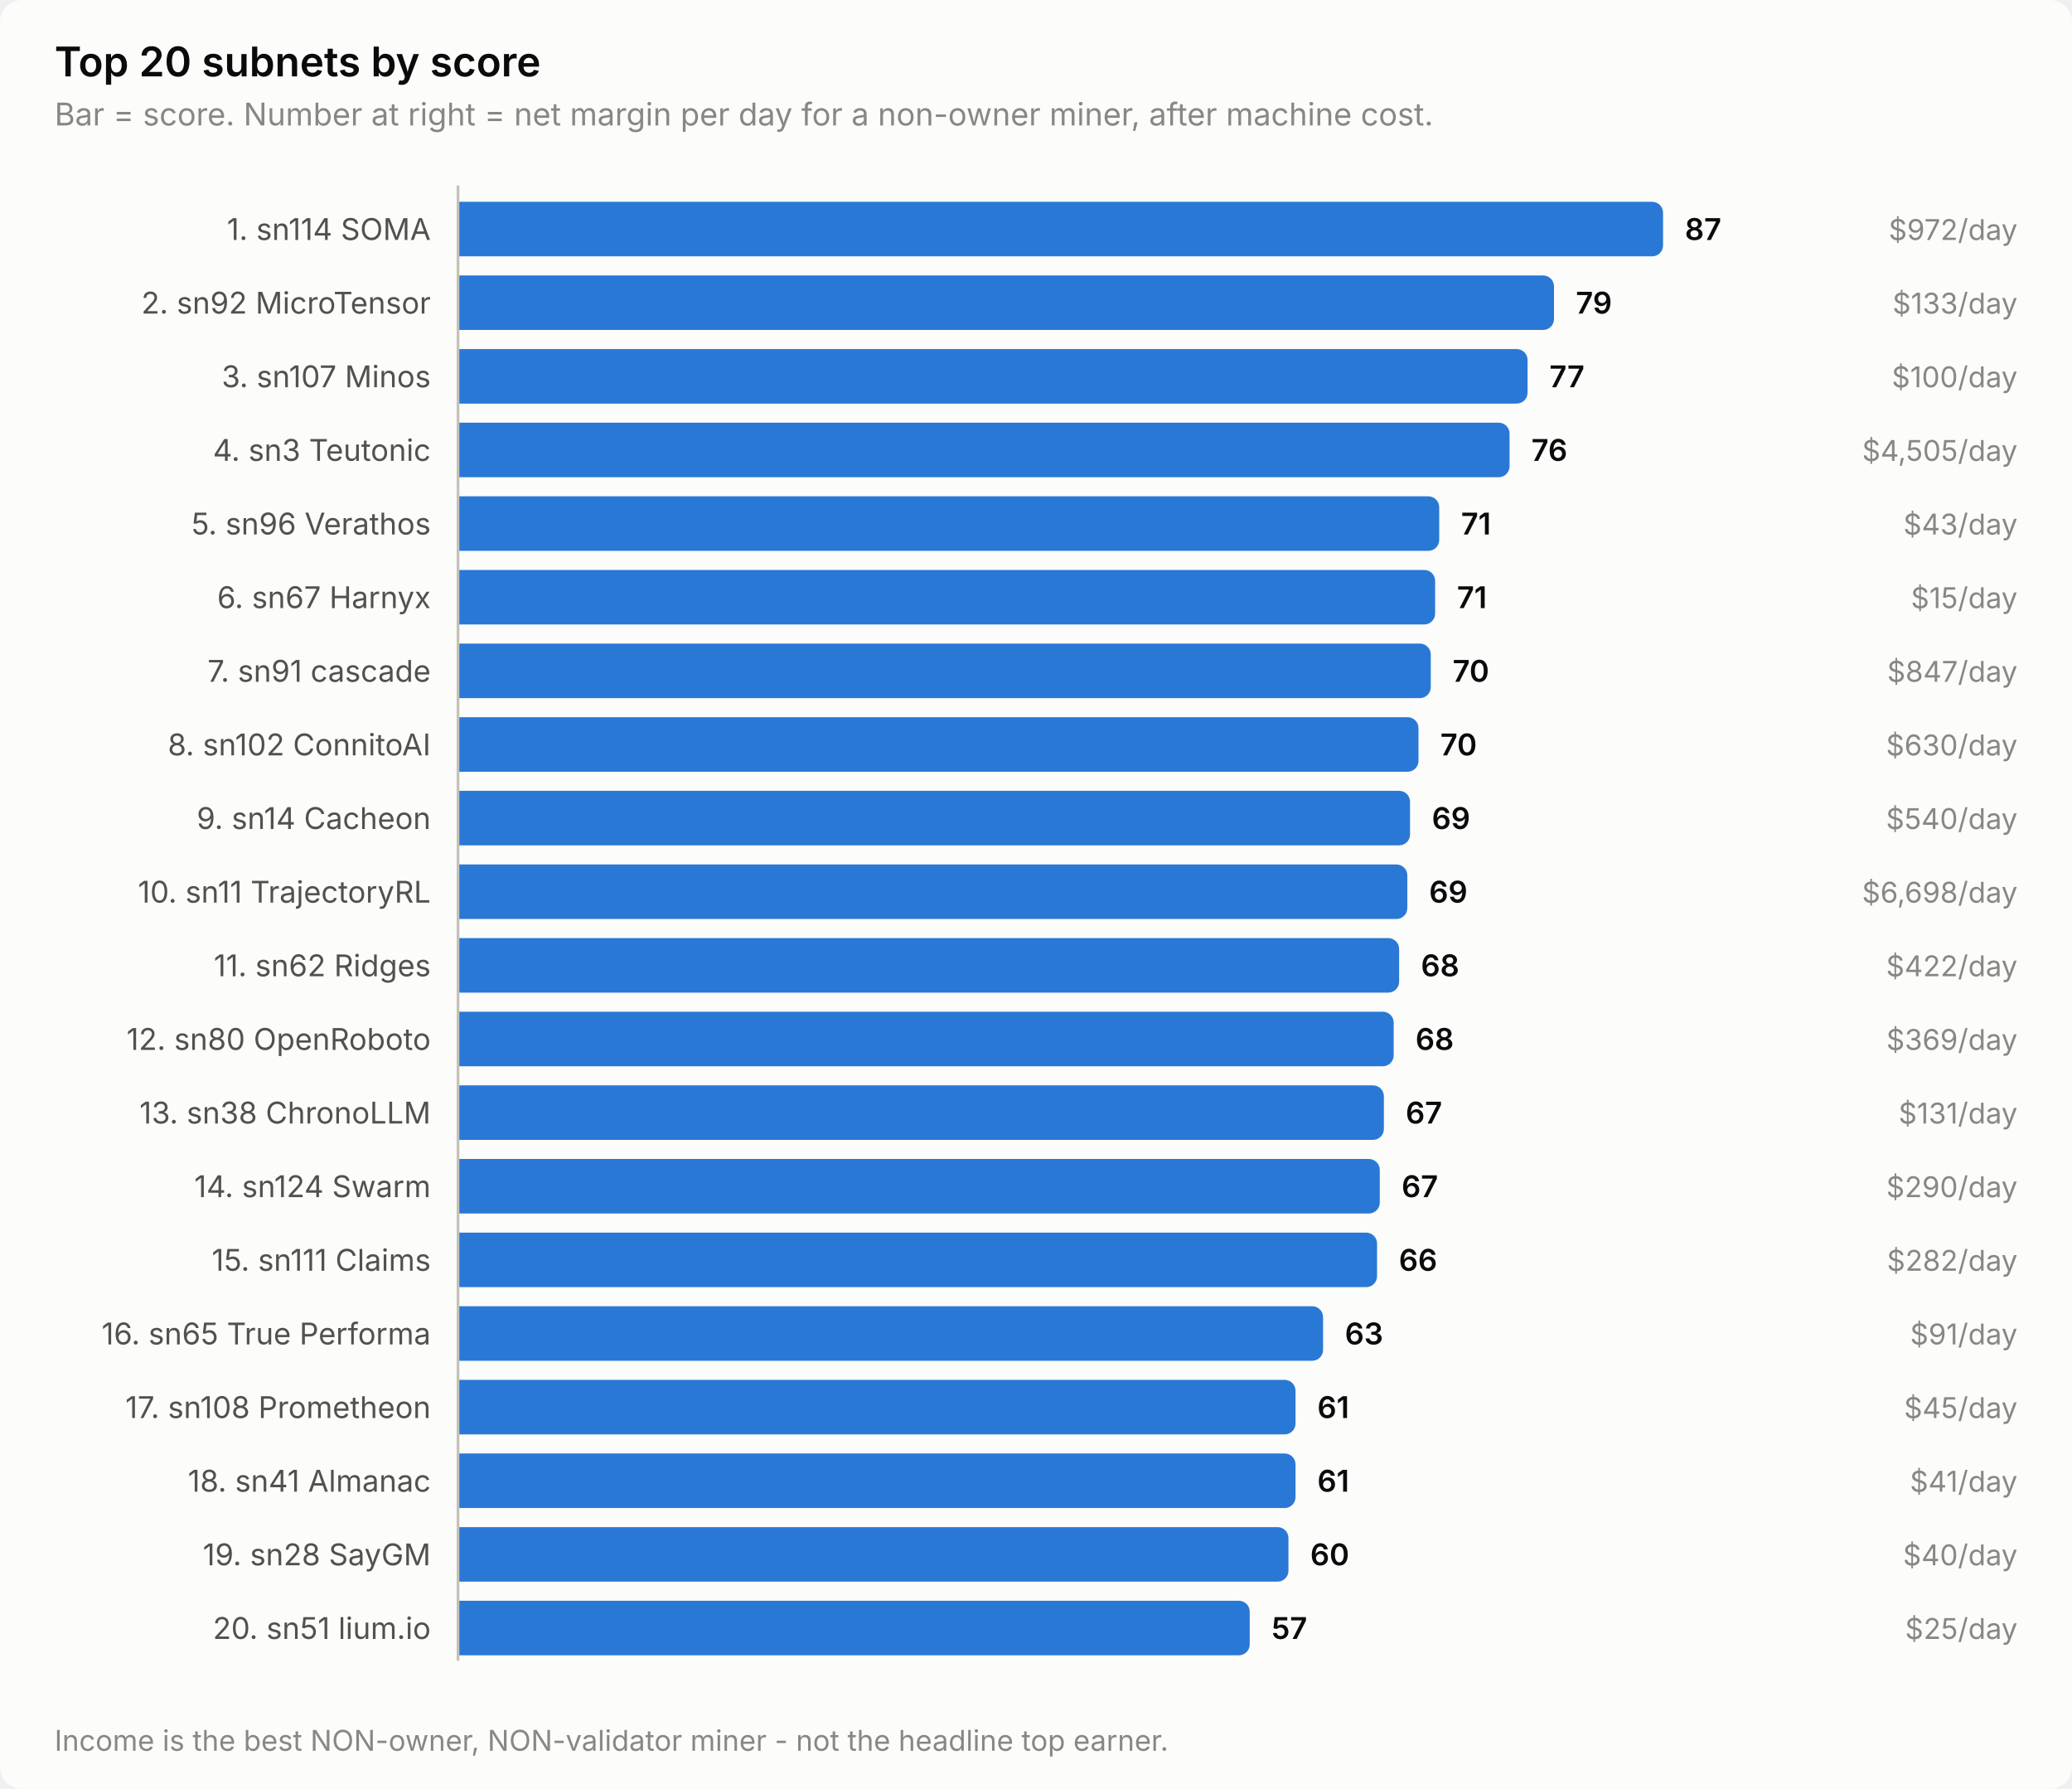
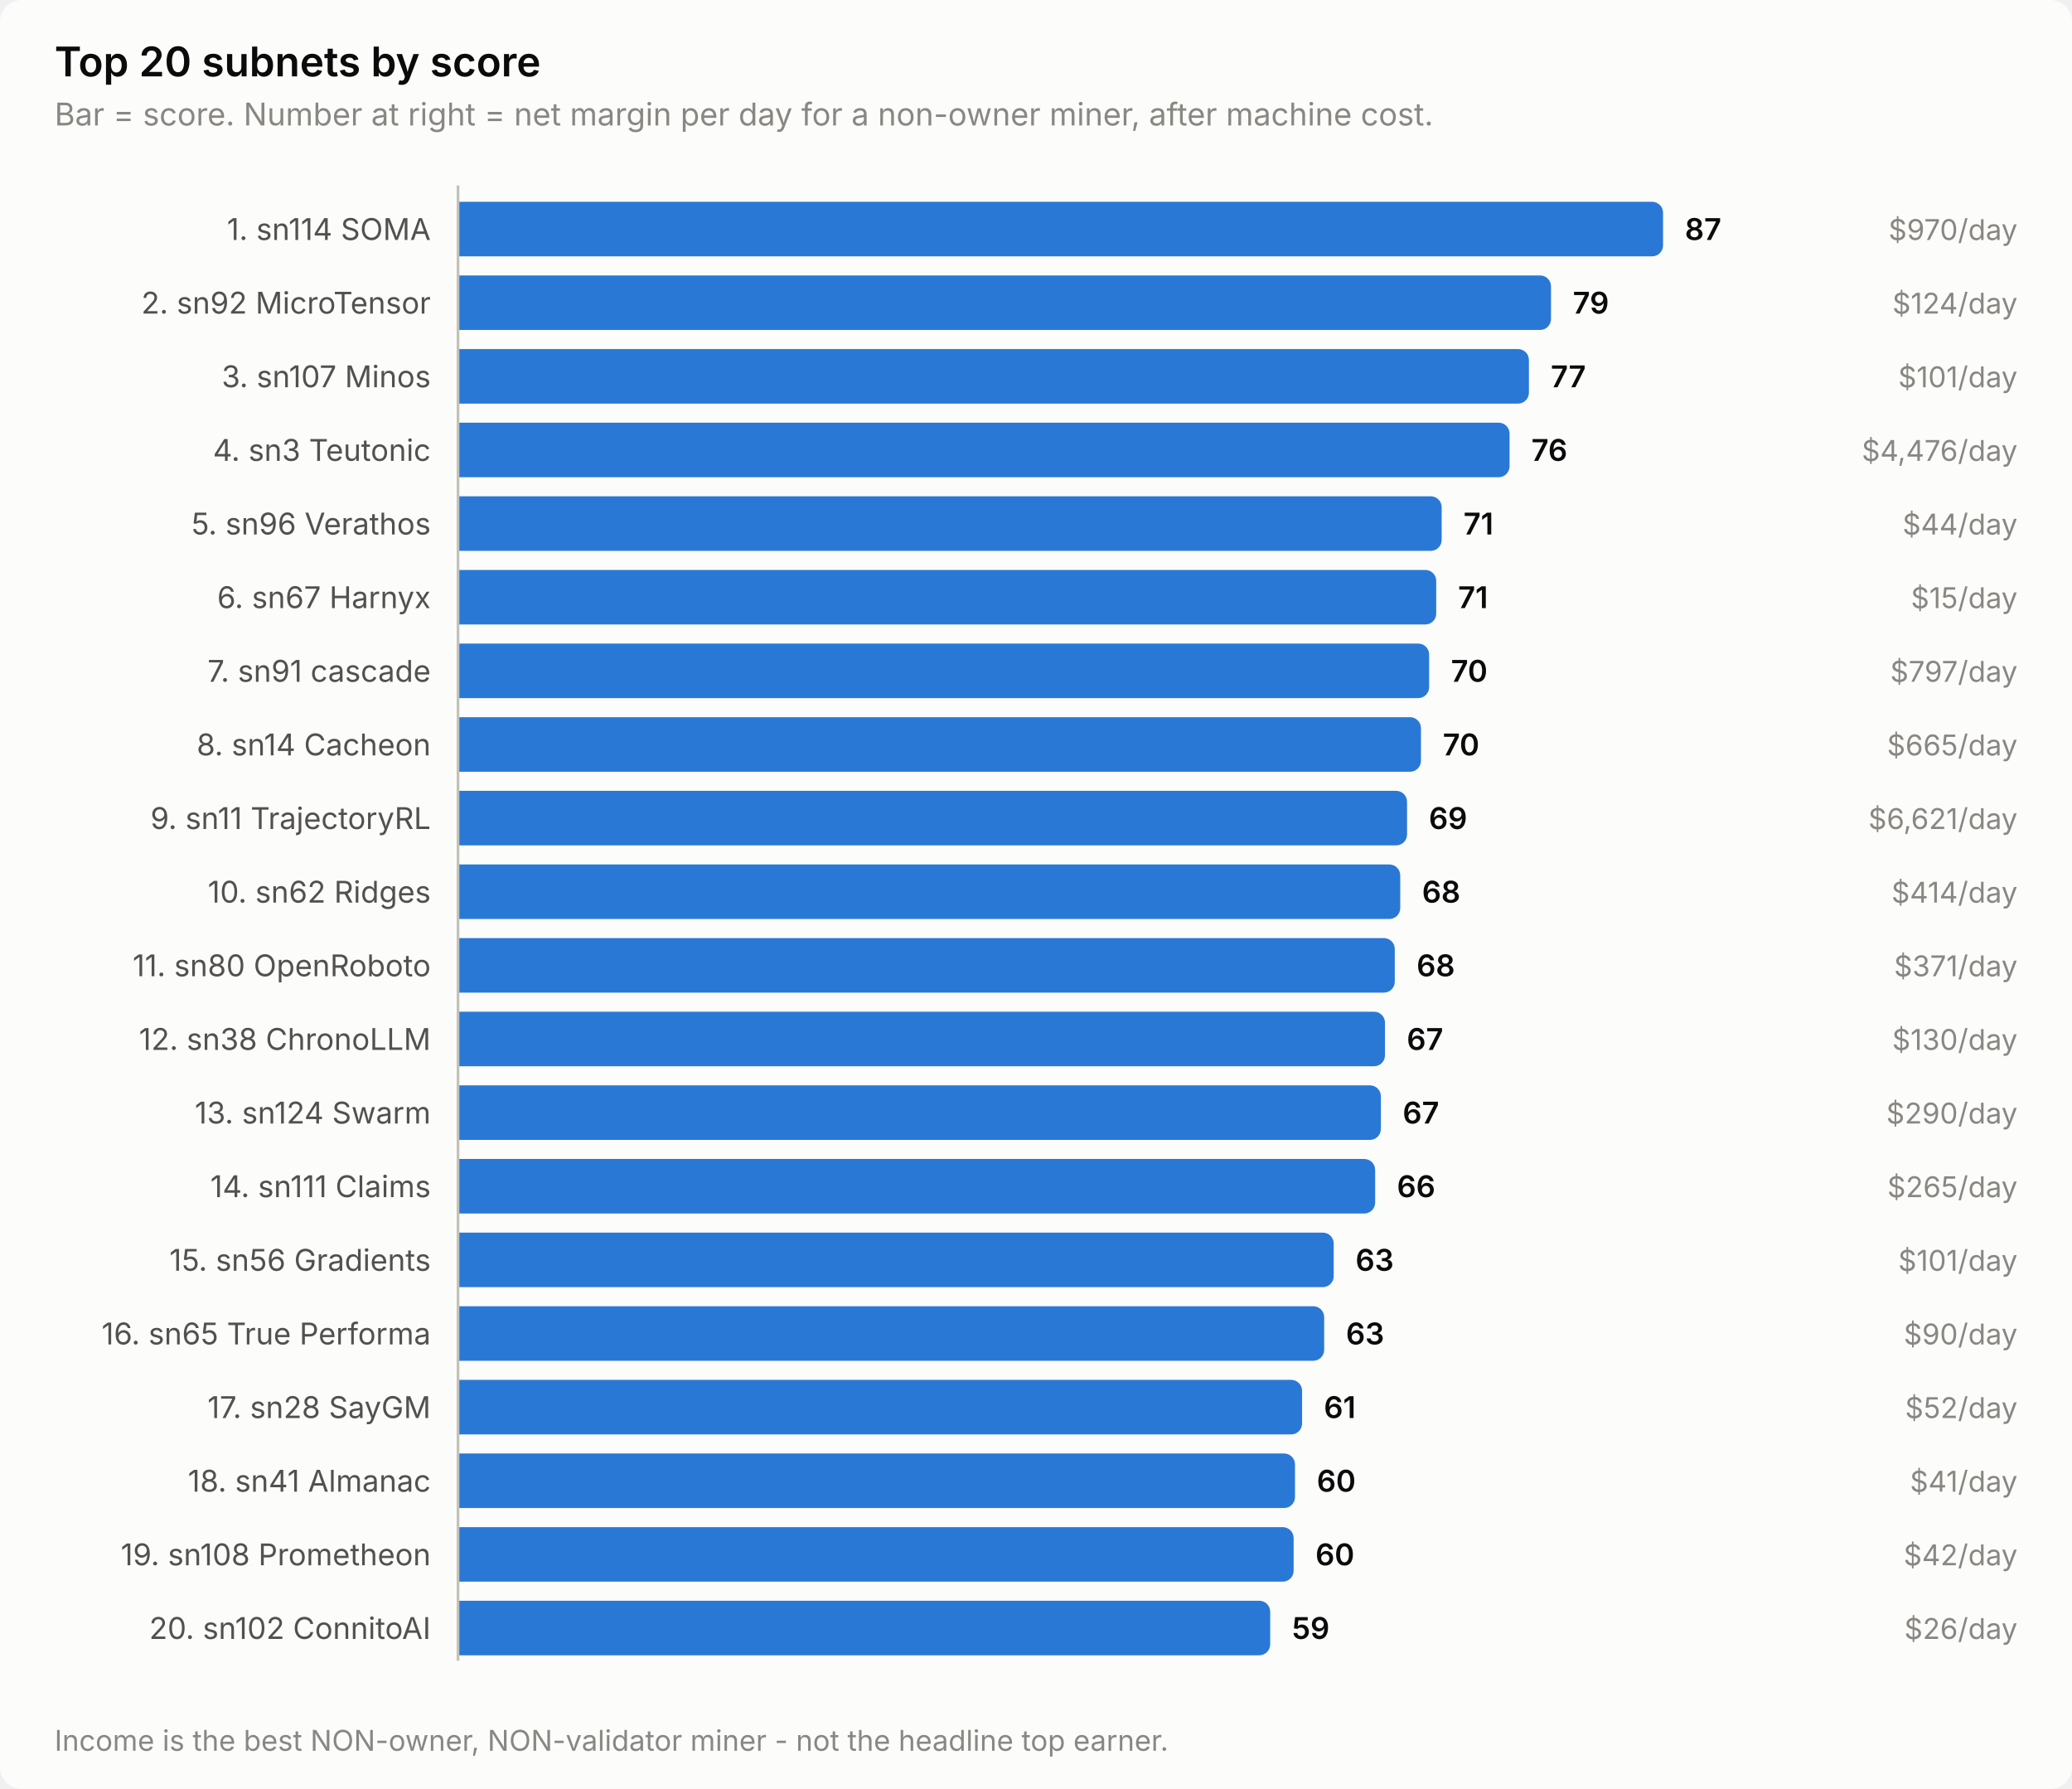
<svg xmlns="http://www.w3.org/2000/svg" width="760" height="656" viewBox="0 0 760 656" role="img" aria-label="Top 20 subnets by score">
  <style>
    text { font-family: system-ui, -apple-system, 'Segoe UI', sans-serif; }
    .t-title { font-size: 15px; font-weight: 600; }
    .t-sub { font-size: 11.5px; }
    .t-lab { font-size: 11px; }
    .t-val { font-size: 11px; font-weight: 600; font-variant-numeric: tabular-nums; }
    .t-tick { font-size: 10.5px; font-variant-numeric: tabular-nums; }

    .surface { fill: #fcfcfb; }
    .ink { fill: #0b0b0b; }
    .ink2 { fill: #52514e; }
    .muted { fill: #898781; }
    .grid { stroke: #e1e0d9; }
    .axis { stroke: #c3c2b7; }
    .accent { fill: #2a78d6; }
    .critical { fill: #d03b3b; }
    .deemph { fill: #d8d7d0; }

    @media (prefers-color-scheme: dark) {
      .surface { fill: #1a1a19; }
      .ink { fill: #ffffff; }
      .ink2 { fill: #c3c2b7; }
      .muted { fill: #898781; }
      .grid { stroke: #2c2c2a; }
      .axis { stroke: #383835; }
      .accent { fill: #3987e5; }
      .deemph { fill: #3a3a37; }
    }
</style>
  <rect class="surface" width="760" height="656" rx="8" />
  <text class="ink t-title" x="20" y="28">Top 20 subnets by score</text>
  <text class="muted t-sub" x="20" y="46">Bar = score. Number at right = net margin per day for a non-owner miner, after machine cost.</text>
  <text class="ink2 t-lab" x="158" y="88" text-anchor="end">1. sn114 SOMA</text>
  <path class="accent" d="M168.0,74.0 H606.0 a4.0,4.0 0 0 1 4.0,4.0 V90.0 a4.0,4.0 0 0 1 -4.0,4.0 H168.0 Z" />
  <text class="ink t-val" x="618.0" y="88">87</text>
-   <text class="muted t-tick" x="740" y="88" text-anchor="end">$972/day</text>
+   <text class="muted t-tick" x="740" y="88" text-anchor="end">$970/day</text>
  <text class="ink2 t-lab" x="158" y="115" text-anchor="end">2. sn92 MicroTensor</text>
-   <path class="accent" d="M168.0,101.0 H566.0 a4.0,4.0 0 0 1 4.0,4.0 V117.0 a4.0,4.0 0 0 1 -4.0,4.0 H168.0 Z" />
-   <text class="ink t-val" x="578.0" y="115">79</text>
-   <text class="muted t-tick" x="740" y="115" text-anchor="end">$133/day</text>
+   <path class="accent" d="M168.0,101.0 H564.9 a4.0,4.0 0 0 1 4.0,4.0 V117.0 a4.0,4.0 0 0 1 -4.0,4.0 H168.0 Z" />
+   <text class="ink t-val" x="576.9" y="115">79</text>
+   <text class="muted t-tick" x="740" y="115" text-anchor="end">$124/day</text>
  <text class="ink2 t-lab" x="158" y="142" text-anchor="end">3. sn107 Minos</text>
-   <path class="accent" d="M168.0,128.0 H556.3 a4.0,4.0 0 0 1 4.0,4.0 V144.0 a4.0,4.0 0 0 1 -4.0,4.0 H168.0 Z" />
-   <text class="ink t-val" x="568.3" y="142">77</text>
-   <text class="muted t-tick" x="740" y="142" text-anchor="end">$100/day</text>
+   <path class="accent" d="M168.0,128.0 H556.8 a4.0,4.0 0 0 1 4.0,4.0 V144.0 a4.0,4.0 0 0 1 -4.0,4.0 H168.0 Z" />
+   <text class="ink t-val" x="568.8" y="142">77</text>
+   <text class="muted t-tick" x="740" y="142" text-anchor="end">$101/day</text>
  <text class="ink2 t-lab" x="158" y="169" text-anchor="end">4. sn3 Teutonic</text>
  <path class="accent" d="M168.0,155.0 H549.7 a4.0,4.0 0 0 1 4.0,4.0 V171.0 a4.0,4.0 0 0 1 -4.0,4.0 H168.0 Z" />
  <text class="ink t-val" x="561.7" y="169">76</text>
-   <text class="muted t-tick" x="740" y="169" text-anchor="end">$4,505/day</text>
+   <text class="muted t-tick" x="740" y="169" text-anchor="end">$4,476/day</text>
  <text class="ink2 t-lab" x="158" y="196" text-anchor="end">5. sn96 Verathos</text>
-   <path class="accent" d="M168.0,182.0 H523.9 a4.0,4.0 0 0 1 4.0,4.0 V198.0 a4.0,4.0 0 0 1 -4.0,4.0 H168.0 Z" />
-   <text class="ink t-val" x="535.9" y="196">71</text>
-   <text class="muted t-tick" x="740" y="196" text-anchor="end">$43/day</text>
+   <path class="accent" d="M168.0,182.0 H524.8 a4.0,4.0 0 0 1 4.0,4.0 V198.0 a4.0,4.0 0 0 1 -4.0,4.0 H168.0 Z" />
+   <text class="ink t-val" x="536.8" y="196">71</text>
+   <text class="muted t-tick" x="740" y="196" text-anchor="end">$44/day</text>
  <text class="ink2 t-lab" x="158" y="223" text-anchor="end">6. sn67 Harnyx</text>
-   <path class="accent" d="M168.0,209.0 H522.4 a4.0,4.0 0 0 1 4.0,4.0 V225.0 a4.0,4.0 0 0 1 -4.0,4.0 H168.0 Z" />
-   <text class="ink t-val" x="534.4" y="223">71</text>
+   <path class="accent" d="M168.0,209.0 H522.8 a4.0,4.0 0 0 1 4.0,4.0 V225.0 a4.0,4.0 0 0 1 -4.0,4.0 H168.0 Z" />
+   <text class="ink t-val" x="534.8" y="223">71</text>
  <text class="muted t-tick" x="740" y="223" text-anchor="end">$15/day</text>
  <text class="ink2 t-lab" x="158" y="250" text-anchor="end">7. sn91 cascade</text>
-   <path class="accent" d="M168.0,236.0 H520.8 a4.0,4.0 0 0 1 4.0,4.0 V252.0 a4.0,4.0 0 0 1 -4.0,4.0 H168.0 Z" />
-   <text class="ink t-val" x="532.8" y="250">70</text>
-   <text class="muted t-tick" x="740" y="250" text-anchor="end">$847/day</text>
-   <text class="ink2 t-lab" x="158" y="277" text-anchor="end">8. sn102 ConnitoAI</text>
-   <path class="accent" d="M168.0,263.0 H516.3 a4.0,4.0 0 0 1 4.0,4.0 V279.0 a4.0,4.0 0 0 1 -4.0,4.0 H168.0 Z" />
-   <text class="ink t-val" x="528.3" y="277">70</text>
-   <text class="muted t-tick" x="740" y="277" text-anchor="end">$630/day</text>
-   <text class="ink2 t-lab" x="158" y="304" text-anchor="end">9. sn14 Cacheon</text>
-   <path class="accent" d="M168.0,290.0 H513.2 a4.0,4.0 0 0 1 4.0,4.0 V306.0 a4.0,4.0 0 0 1 -4.0,4.0 H168.0 Z" />
-   <text class="ink t-val" x="525.2" y="304">69</text>
-   <text class="muted t-tick" x="740" y="304" text-anchor="end">$540/day</text>
-   <text class="ink2 t-lab" x="158" y="331" text-anchor="end">10. sn11 TrajectoryRL</text>
-   <path class="accent" d="M168.0,317.0 H512.2 a4.0,4.0 0 0 1 4.0,4.0 V333.0 a4.0,4.0 0 0 1 -4.0,4.0 H168.0 Z" />
-   <text class="ink t-val" x="524.2" y="331">69</text>
-   <text class="muted t-tick" x="740" y="331" text-anchor="end">$6,698/day</text>
-   <text class="ink2 t-lab" x="158" y="358" text-anchor="end">11. sn62 Ridges</text>
-   <path class="accent" d="M168.0,344.0 H509.2 a4.0,4.0 0 0 1 4.0,4.0 V360.0 a4.0,4.0 0 0 1 -4.0,4.0 H168.0 Z" />
-   <text class="ink t-val" x="521.2" y="358">68</text>
-   <text class="muted t-tick" x="740" y="358" text-anchor="end">$422/day</text>
-   <text class="ink2 t-lab" x="158" y="385" text-anchor="end">12. sn80 OpenRoboto</text>
-   <path class="accent" d="M168.0,371.0 H507.2 a4.0,4.0 0 0 1 4.0,4.0 V387.0 a4.0,4.0 0 0 1 -4.0,4.0 H168.0 Z" />
-   <text class="ink t-val" x="519.2" y="385">68</text>
-   <text class="muted t-tick" x="740" y="385" text-anchor="end">$369/day</text>
-   <text class="ink2 t-lab" x="158" y="412" text-anchor="end">13. sn38 ChronoLLM</text>
-   <path class="accent" d="M168.0,398.0 H503.6 a4.0,4.0 0 0 1 4.0,4.0 V414.0 a4.0,4.0 0 0 1 -4.0,4.0 H168.0 Z" />
-   <text class="ink t-val" x="515.6" y="412">67</text>
-   <text class="muted t-tick" x="740" y="412" text-anchor="end">$131/day</text>
-   <text class="ink2 t-lab" x="158" y="439" text-anchor="end">14. sn124 Swarm</text>
-   <path class="accent" d="M168.0,425.0 H502.1 a4.0,4.0 0 0 1 4.0,4.0 V441.0 a4.0,4.0 0 0 1 -4.0,4.0 H168.0 Z" />
-   <text class="ink t-val" x="514.1" y="439">67</text>
-   <text class="muted t-tick" x="740" y="439" text-anchor="end">$290/day</text>
-   <text class="ink2 t-lab" x="158" y="466" text-anchor="end">15. sn111 Claims</text>
-   <path class="accent" d="M168.0,452.0 H501.1 a4.0,4.0 0 0 1 4.0,4.0 V468.0 a4.0,4.0 0 0 1 -4.0,4.0 H168.0 Z" />
-   <text class="ink t-val" x="513.1" y="466">66</text>
-   <text class="muted t-tick" x="740" y="466" text-anchor="end">$282/day</text>
+   <path class="accent" d="M168.0,236.0 H520.2 a4.0,4.0 0 0 1 4.0,4.0 V252.0 a4.0,4.0 0 0 1 -4.0,4.0 H168.0 Z" />
+   <text class="ink t-val" x="532.2" y="250">70</text>
+   <text class="muted t-tick" x="740" y="250" text-anchor="end">$797/day</text>
+   <text class="ink2 t-lab" x="158" y="277" text-anchor="end">8. sn14 Cacheon</text>
+   <path class="accent" d="M168.0,263.0 H517.2 a4.0,4.0 0 0 1 4.0,4.0 V279.0 a4.0,4.0 0 0 1 -4.0,4.0 H168.0 Z" />
+   <text class="ink t-val" x="529.2" y="277">70</text>
+   <text class="muted t-tick" x="740" y="277" text-anchor="end">$665/day</text>
+   <text class="ink2 t-lab" x="158" y="304" text-anchor="end">9. sn11 TrajectoryRL</text>
+   <path class="accent" d="M168.0,290.0 H512.1 a4.0,4.0 0 0 1 4.0,4.0 V306.0 a4.0,4.0 0 0 1 -4.0,4.0 H168.0 Z" />
+   <text class="ink t-val" x="524.1" y="304">69</text>
+   <text class="muted t-tick" x="740" y="304" text-anchor="end">$6,621/day</text>
+   <text class="ink2 t-lab" x="158" y="331" text-anchor="end">10. sn62 Ridges</text>
+   <path class="accent" d="M168.0,317.0 H509.6 a4.0,4.0 0 0 1 4.0,4.0 V333.0 a4.0,4.0 0 0 1 -4.0,4.0 H168.0 Z" />
+   <text class="ink t-val" x="521.6" y="331">68</text>
+   <text class="muted t-tick" x="740" y="331" text-anchor="end">$414/day</text>
+   <text class="ink2 t-lab" x="158" y="358" text-anchor="end">11. sn80 OpenRoboto</text>
+   <path class="accent" d="M168.0,344.0 H507.6 a4.0,4.0 0 0 1 4.0,4.0 V360.0 a4.0,4.0 0 0 1 -4.0,4.0 H168.0 Z" />
+   <text class="ink t-val" x="519.6" y="358">68</text>
+   <text class="muted t-tick" x="740" y="358" text-anchor="end">$371/day</text>
+   <text class="ink2 t-lab" x="158" y="385" text-anchor="end">12. sn38 ChronoLLM</text>
+   <path class="accent" d="M168.0,371.0 H504.0 a4.0,4.0 0 0 1 4.0,4.0 V387.0 a4.0,4.0 0 0 1 -4.0,4.0 H168.0 Z" />
+   <text class="ink t-val" x="516.0" y="385">67</text>
+   <text class="muted t-tick" x="740" y="385" text-anchor="end">$130/day</text>
+   <text class="ink2 t-lab" x="158" y="412" text-anchor="end">13. sn124 Swarm</text>
+   <path class="accent" d="M168.0,398.0 H502.5 a4.0,4.0 0 0 1 4.0,4.0 V414.0 a4.0,4.0 0 0 1 -4.0,4.0 H168.0 Z" />
+   <text class="ink t-val" x="514.5" y="412">67</text>
+   <text class="muted t-tick" x="740" y="412" text-anchor="end">$290/day</text>
+   <text class="ink2 t-lab" x="158" y="439" text-anchor="end">14. sn111 Claims</text>
+   <path class="accent" d="M168.0,425.0 H500.4 a4.0,4.0 0 0 1 4.0,4.0 V441.0 a4.0,4.0 0 0 1 -4.0,4.0 H168.0 Z" />
+   <text class="ink t-val" x="512.4" y="439">66</text>
+   <text class="muted t-tick" x="740" y="439" text-anchor="end">$265/day</text>
+   <text class="ink2 t-lab" x="158" y="466" text-anchor="end">15. sn56 Gradients</text>
+   <path class="accent" d="M168.0,452.0 H485.2 a4.0,4.0 0 0 1 4.0,4.0 V468.0 a4.0,4.0 0 0 1 -4.0,4.0 H168.0 Z" />
+   <text class="ink t-val" x="497.2" y="466">63</text>
+   <text class="muted t-tick" x="740" y="466" text-anchor="end">$101/day</text>
  <text class="ink2 t-lab" x="158" y="493" text-anchor="end">16. sn65 True Performa</text>
-   <path class="accent" d="M168.0,479.0 H481.3 a4.0,4.0 0 0 1 4.0,4.0 V495.0 a4.0,4.0 0 0 1 -4.0,4.0 H168.0 Z" />
-   <text class="ink t-val" x="493.3" y="493">63</text>
-   <text class="muted t-tick" x="740" y="493" text-anchor="end">$91/day</text>
-   <text class="ink2 t-lab" x="158" y="520" text-anchor="end">17. sn108 Prometheon</text>
-   <path class="accent" d="M168.0,506.0 H471.2 a4.0,4.0 0 0 1 4.0,4.0 V522.0 a4.0,4.0 0 0 1 -4.0,4.0 H168.0 Z" />
-   <text class="ink t-val" x="483.2" y="520">61</text>
-   <text class="muted t-tick" x="740" y="520" text-anchor="end">$45/day</text>
+   <path class="accent" d="M168.0,479.0 H481.7 a4.0,4.0 0 0 1 4.0,4.0 V495.0 a4.0,4.0 0 0 1 -4.0,4.0 H168.0 Z" />
+   <text class="ink t-val" x="493.7" y="493">63</text>
+   <text class="muted t-tick" x="740" y="493" text-anchor="end">$90/day</text>
+   <text class="ink2 t-lab" x="158" y="520" text-anchor="end">17. sn28 SayGM</text>
+   <path class="accent" d="M168.0,506.0 H473.6 a4.0,4.0 0 0 1 4.0,4.0 V522.0 a4.0,4.0 0 0 1 -4.0,4.0 H168.0 Z" />
+   <text class="ink t-val" x="485.6" y="520">61</text>
+   <text class="muted t-tick" x="740" y="520" text-anchor="end">$52/day</text>
  <text class="ink2 t-lab" x="158" y="547" text-anchor="end">18. sn41 Almanac</text>
-   <path class="accent" d="M168.0,533.0 H471.2 a4.0,4.0 0 0 1 4.0,4.0 V549.0 a4.0,4.0 0 0 1 -4.0,4.0 H168.0 Z" />
-   <text class="ink t-val" x="483.2" y="547">61</text>
+   <path class="accent" d="M168.0,533.0 H471.0 a4.0,4.0 0 0 1 4.0,4.0 V549.0 a4.0,4.0 0 0 1 -4.0,4.0 H168.0 Z" />
+   <text class="ink t-val" x="483.0" y="547">60</text>
  <text class="muted t-tick" x="740" y="547" text-anchor="end">$41/day</text>
-   <text class="ink2 t-lab" x="158" y="574" text-anchor="end">19. sn28 SayGM</text>
-   <path class="accent" d="M168.0,560.0 H468.6 a4.0,4.0 0 0 1 4.0,4.0 V576.0 a4.0,4.0 0 0 1 -4.0,4.0 H168.0 Z" />
-   <text class="ink t-val" x="480.6" y="574">60</text>
-   <text class="muted t-tick" x="740" y="574" text-anchor="end">$40/day</text>
-   <text class="ink2 t-lab" x="158" y="601" text-anchor="end">20. sn51 lium.io</text>
-   <path class="accent" d="M168.0,587.0 H454.4 a4.0,4.0 0 0 1 4.0,4.0 V603.0 a4.0,4.0 0 0 1 -4.0,4.0 H168.0 Z" />
-   <text class="ink t-val" x="466.4" y="601">57</text>
-   <text class="muted t-tick" x="740" y="601" text-anchor="end">$25/day</text>
+   <text class="ink2 t-lab" x="158" y="574" text-anchor="end">19. sn108 Prometheon</text>
+   <path class="accent" d="M168.0,560.0 H470.5 a4.0,4.0 0 0 1 4.0,4.0 V576.0 a4.0,4.0 0 0 1 -4.0,4.0 H168.0 Z" />
+   <text class="ink t-val" x="482.5" y="574">60</text>
+   <text class="muted t-tick" x="740" y="574" text-anchor="end">$42/day</text>
+   <text class="ink2 t-lab" x="158" y="601" text-anchor="end">20. sn102 ConnitoAI</text>
+   <path class="accent" d="M168.0,587.0 H461.9 a4.0,4.0 0 0 1 4.0,4.0 V603.0 a4.0,4.0 0 0 1 -4.0,4.0 H168.0 Z" />
+   <text class="ink t-val" x="473.9" y="601">59</text>
+   <text class="muted t-tick" x="740" y="601" text-anchor="end">$26/day</text>
  <line class="axis" x1="168" y1="68" x2="168" y2="609" stroke-width="1" />
  <text class="muted t-tick" x="20" y="642">Income is the best NON-owner, NON-validator miner - not the headline top earner.</text>
</svg>
